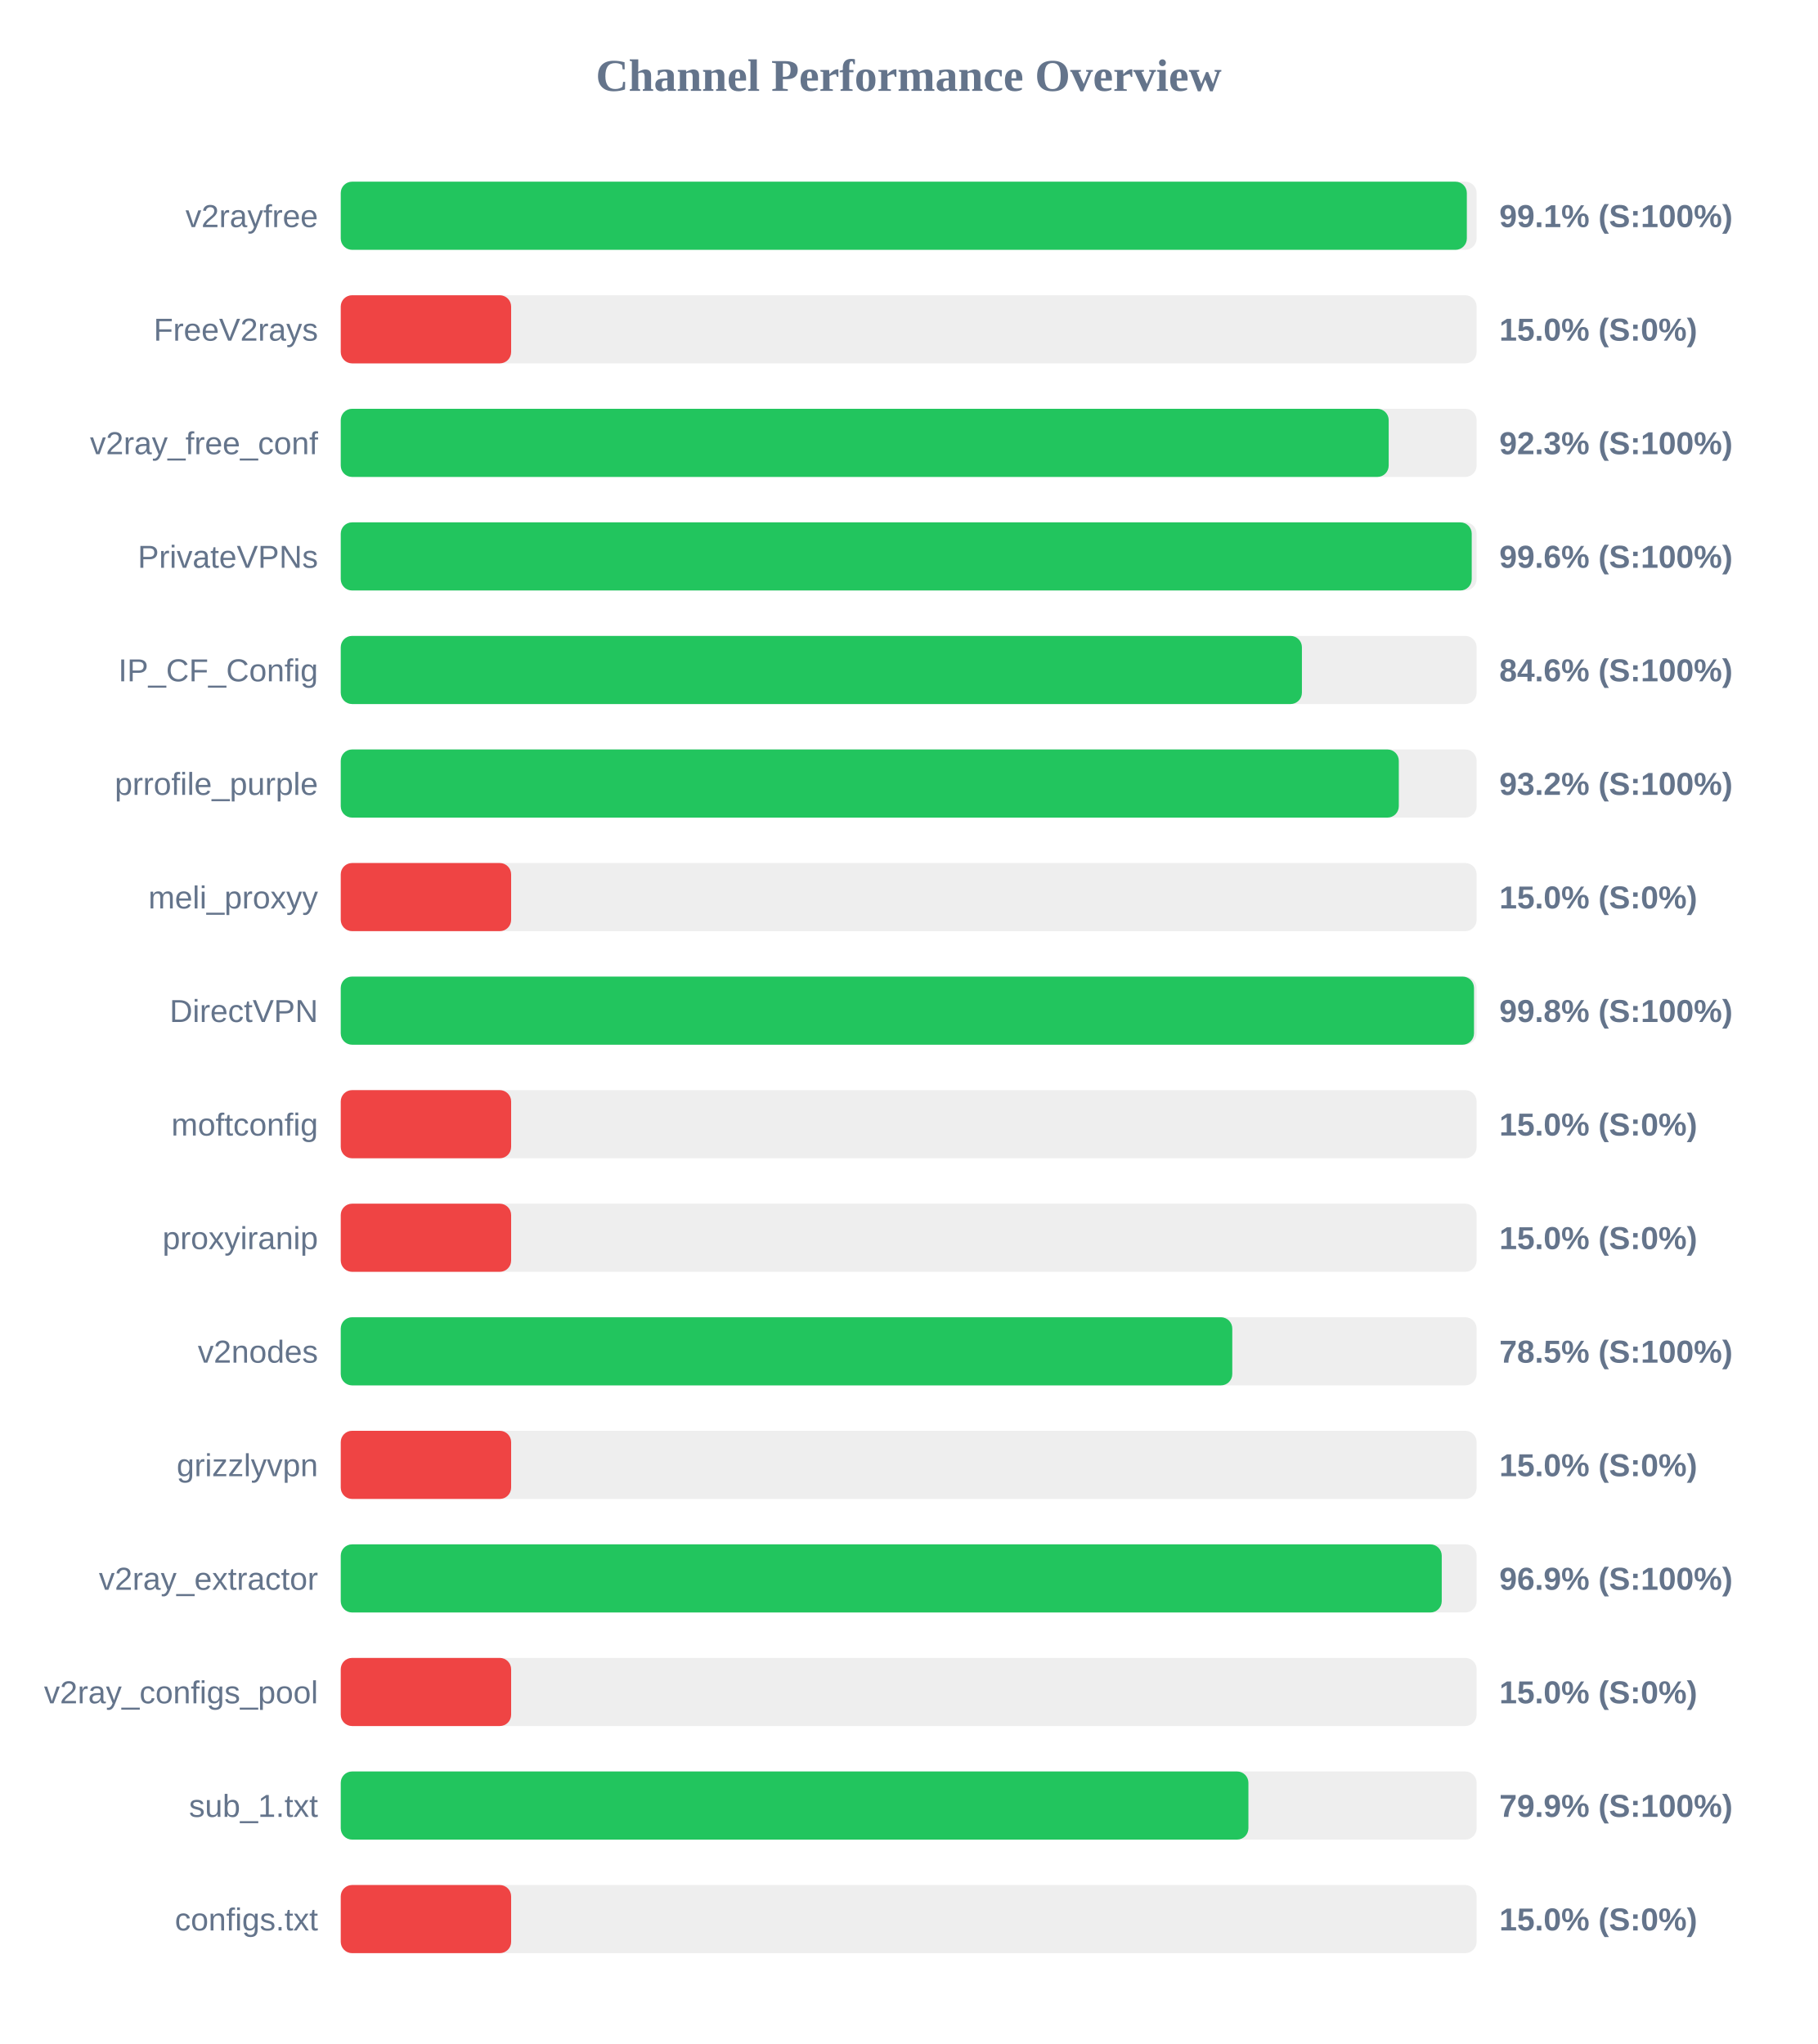
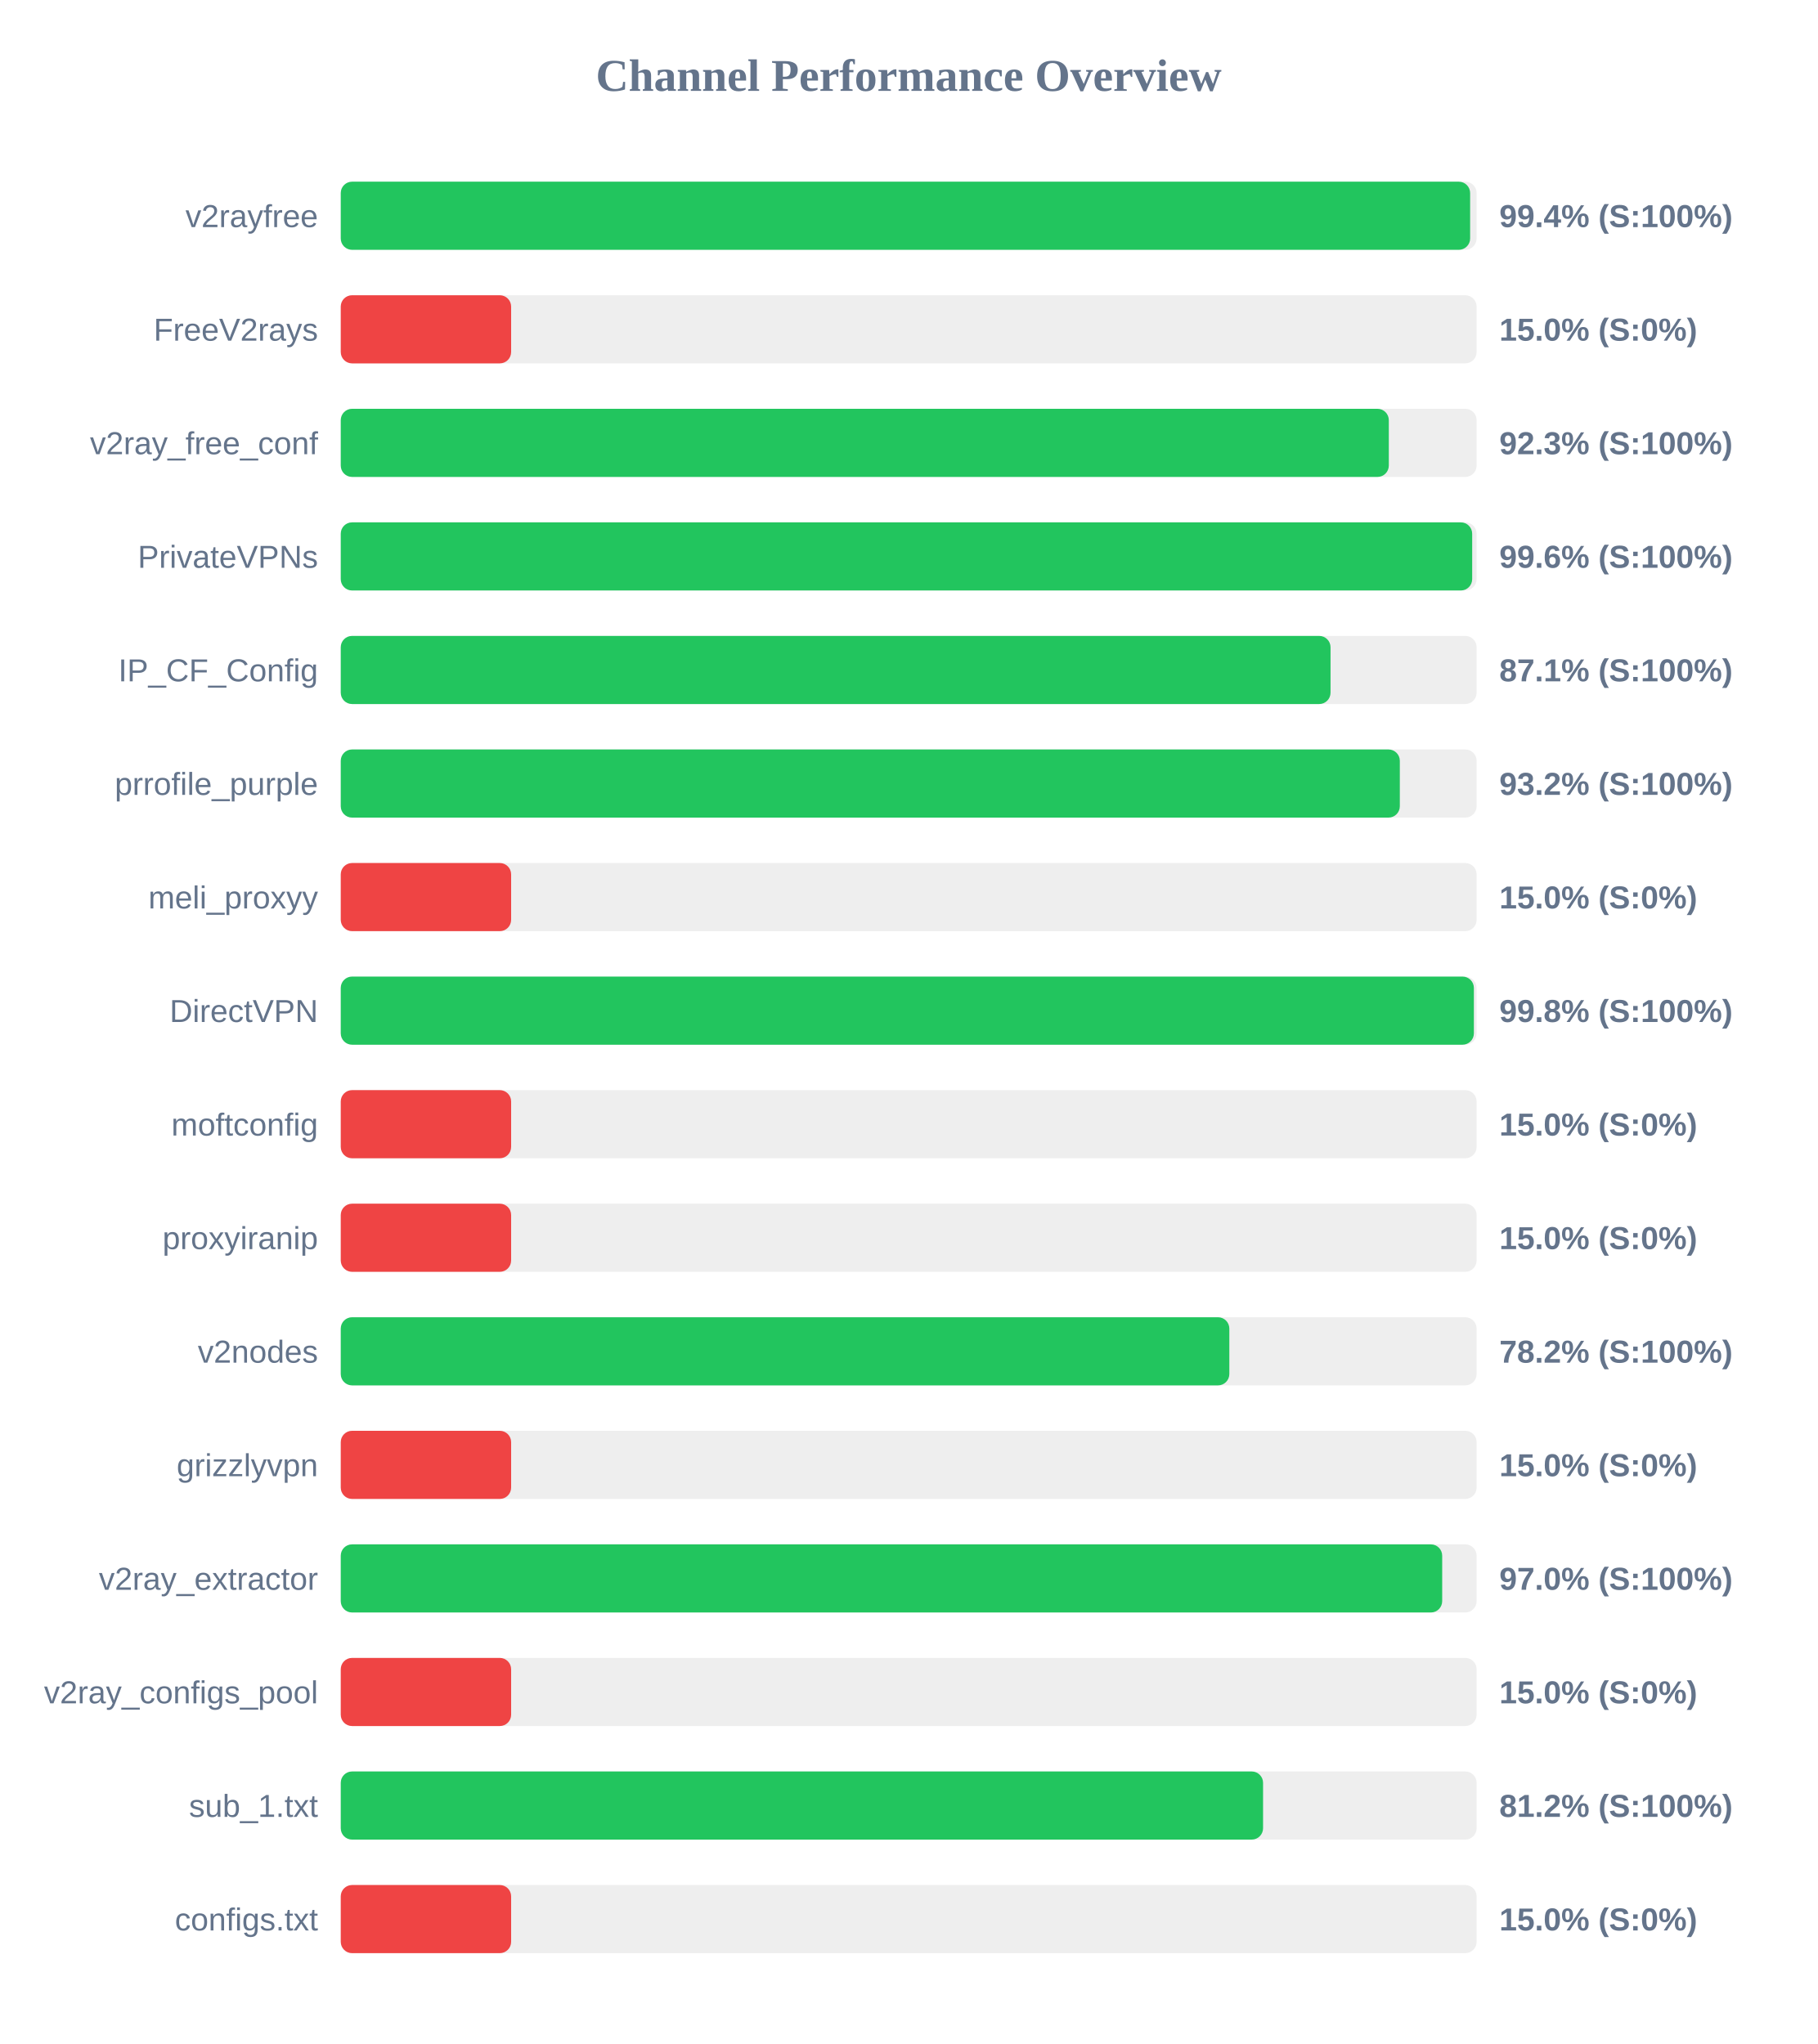
<svg xmlns="http://www.w3.org/2000/svg" width="800" height="900" version="1.1">
  <style>
        .row { font: 14px Arial; fill: #64748b; }
        .score { font: bold 14px Arial; fill: #64748b; }
    </style>
  <text x="400" y="40" text-anchor="middle" font-size="20px" font-weight="bold" fill="#64748b">Channel Performance Overview</text>
  <rect x="150" y="80" width="500" height="30" fill="#eee" rx="5" />
-   <rect x="150" y="80" width="495.7" height="30" fill="#22c55e" rx="5" />
+   <rect x="150" y="80" width="497.15" height="30" fill="#22c55e" rx="5" />
  <text x="140" y="100" text-anchor="end" class="row">v2rayfree</text>
-   <text x="660" y="100" text-anchor="start" class="score">99.1% (S:100%)</text>
+   <text x="660" y="100" text-anchor="start" class="score">99.4% (S:100%)</text>
  <rect x="150" y="130" width="500" height="30" fill="#eee" rx="5" />
  <rect x="150" y="130" width="75.0" height="30" fill="#ef4444" rx="5" />
  <text x="140" y="150" text-anchor="end" class="row">FreeV2rays</text>
  <text x="660" y="150" text-anchor="start" class="score">15.0% (S:0%)</text>
  <rect x="150" y="180" width="500" height="30" fill="#eee" rx="5" />
-   <rect x="150" y="180" width="461.3" height="30" fill="#22c55e" rx="5" />
+   <rect x="150" y="180" width="461.35" height="30" fill="#22c55e" rx="5" />
  <text x="140" y="200" text-anchor="end" class="row">v2ray_free_conf</text>
  <text x="660" y="200" text-anchor="start" class="score">92.3% (S:100%)</text>
  <rect x="150" y="230" width="500" height="30" fill="#eee" rx="5" />
-   <rect x="150" y="230" width="497.85" height="30" fill="#22c55e" rx="5" />
+   <rect x="150" y="230" width="498.05" height="30" fill="#22c55e" rx="5" />
  <text x="140" y="250" text-anchor="end" class="row">PrivateVPNs</text>
  <text x="660" y="250" text-anchor="start" class="score">99.6% (S:100%)</text>
  <rect x="150" y="280" width="500" height="30" fill="#eee" rx="5" />
-   <rect x="150" y="280" width="423.1" height="30" fill="#22c55e" rx="5" />
+   <rect x="150" y="280" width="435.7" height="30" fill="#22c55e" rx="5" />
  <text x="140" y="300" text-anchor="end" class="row">IP_CF_Config</text>
-   <text x="660" y="300" text-anchor="start" class="score">84.6% (S:100%)</text>
+   <text x="660" y="300" text-anchor="start" class="score">87.1% (S:100%)</text>
  <rect x="150" y="330" width="500" height="30" fill="#eee" rx="5" />
-   <rect x="150" y="330" width="465.75" height="30" fill="#22c55e" rx="5" />
+   <rect x="150" y="330" width="466.2" height="30" fill="#22c55e" rx="5" />
  <text x="140" y="350" text-anchor="end" class="row">prrofile_purple</text>
  <text x="660" y="350" text-anchor="start" class="score">93.2% (S:100%)</text>
  <rect x="150" y="380" width="500" height="30" fill="#eee" rx="5" />
  <rect x="150" y="380" width="75.0" height="30" fill="#ef4444" rx="5" />
  <text x="140" y="400" text-anchor="end" class="row">meli_proxyy</text>
  <text x="660" y="400" text-anchor="start" class="score">15.0% (S:0%)</text>
  <rect x="150" y="430" width="500" height="30" fill="#eee" rx="5" />
-   <rect x="150" y="430" width="498.85" height="30" fill="#22c55e" rx="5" />
+   <rect x="150" y="430" width="498.8" height="30" fill="#22c55e" rx="5" />
  <text x="140" y="450" text-anchor="end" class="row">DirectVPN</text>
  <text x="660" y="450" text-anchor="start" class="score">99.8% (S:100%)</text>
  <rect x="150" y="480" width="500" height="30" fill="#eee" rx="5" />
  <rect x="150" y="480" width="75.0" height="30" fill="#ef4444" rx="5" />
  <text x="140" y="500" text-anchor="end" class="row">moftconfig</text>
  <text x="660" y="500" text-anchor="start" class="score">15.0% (S:0%)</text>
  <rect x="150" y="530" width="500" height="30" fill="#eee" rx="5" />
  <rect x="150" y="530" width="75.0" height="30" fill="#ef4444" rx="5" />
  <text x="140" y="550" text-anchor="end" class="row">proxyiranip</text>
  <text x="660" y="550" text-anchor="start" class="score">15.0% (S:0%)</text>
  <rect x="150" y="580" width="500" height="30" fill="#eee" rx="5" />
-   <rect x="150" y="580" width="392.45" height="30" fill="#22c55e" rx="5" />
+   <rect x="150" y="580" width="391.15" height="30" fill="#22c55e" rx="5" />
  <text x="140" y="600" text-anchor="end" class="row">v2nodes</text>
-   <text x="660" y="600" text-anchor="start" class="score">78.5% (S:100%)</text>
+   <text x="660" y="600" text-anchor="start" class="score">78.2% (S:100%)</text>
  <rect x="150" y="630" width="500" height="30" fill="#eee" rx="5" />
  <rect x="150" y="630" width="75.0" height="30" fill="#ef4444" rx="5" />
  <text x="140" y="650" text-anchor="end" class="row">grizzlyvpn</text>
  <text x="660" y="650" text-anchor="start" class="score">15.0% (S:0%)</text>
  <rect x="150" y="680" width="500" height="30" fill="#eee" rx="5" />
-   <rect x="150" y="680" width="484.65" height="30" fill="#22c55e" rx="5" />
+   <rect x="150" y="680" width="484.85" height="30" fill="#22c55e" rx="5" />
  <text x="140" y="700" text-anchor="end" class="row">v2ray_extractor</text>
-   <text x="660" y="700" text-anchor="start" class="score">96.9% (S:100%)</text>
+   <text x="660" y="700" text-anchor="start" class="score">97.0% (S:100%)</text>
  <rect x="150" y="730" width="500" height="30" fill="#eee" rx="5" />
  <rect x="150" y="730" width="75.0" height="30" fill="#ef4444" rx="5" />
  <text x="140" y="750" text-anchor="end" class="row">v2ray_configs_pool</text>
  <text x="660" y="750" text-anchor="start" class="score">15.0% (S:0%)</text>
  <rect x="150" y="780" width="500" height="30" fill="#eee" rx="5" />
-   <rect x="150" y="780" width="399.55" height="30" fill="#22c55e" rx="5" />
+   <rect x="150" y="780" width="406.0" height="30" fill="#22c55e" rx="5" />
  <text x="140" y="800" text-anchor="end" class="row">sub_1.txt</text>
-   <text x="660" y="800" text-anchor="start" class="score">79.9% (S:100%)</text>
+   <text x="660" y="800" text-anchor="start" class="score">81.2% (S:100%)</text>
  <rect x="150" y="830" width="500" height="30" fill="#eee" rx="5" />
  <rect x="150" y="830" width="75.0" height="30" fill="#ef4444" rx="5" />
  <text x="140" y="850" text-anchor="end" class="row">configs.txt</text>
  <text x="660" y="850" text-anchor="start" class="score">15.0% (S:0%)</text>
</svg>
